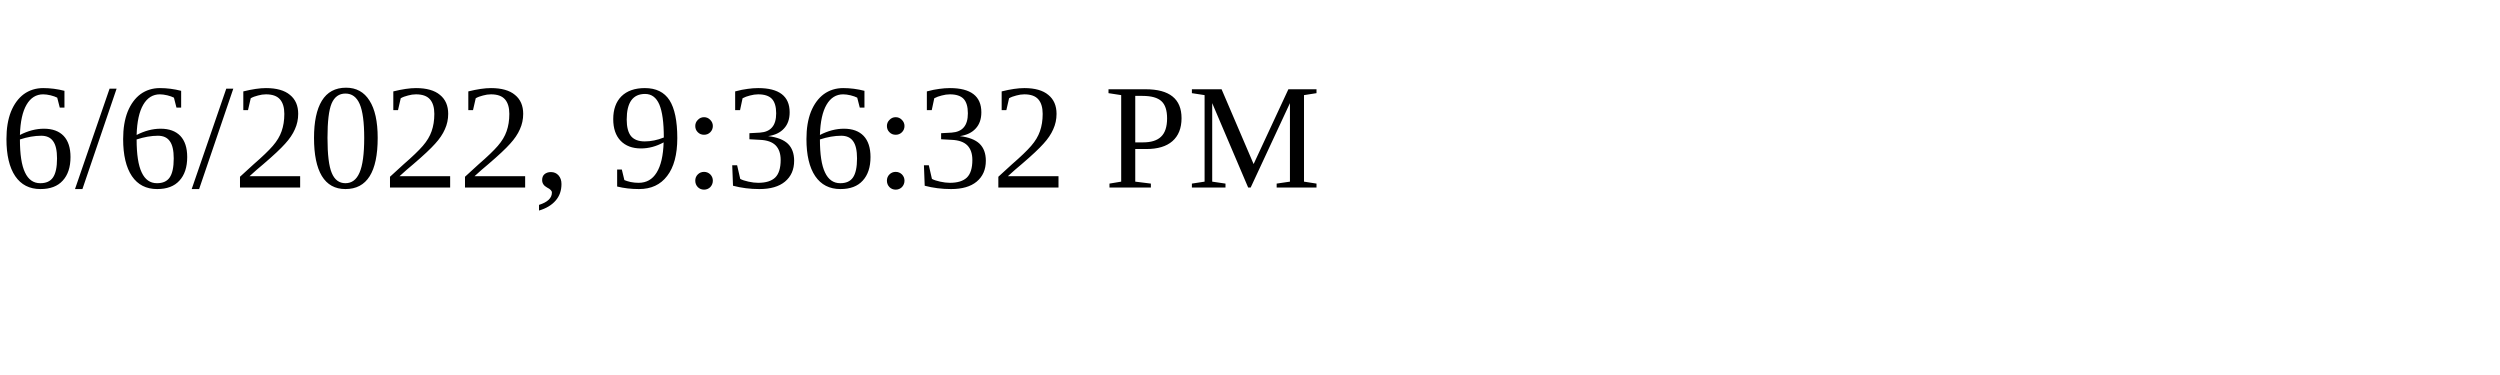
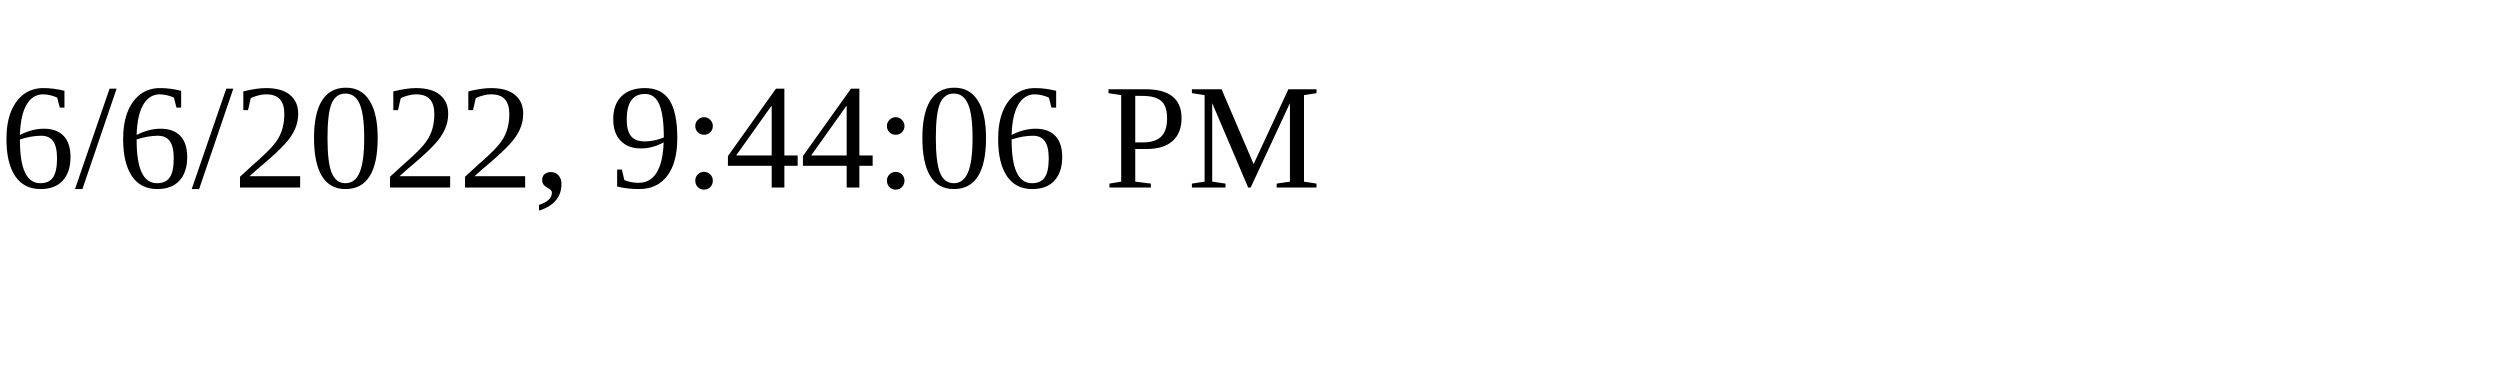
<svg xmlns="http://www.w3.org/2000/svg" height="30" width="200">
-   <text x="0" y="15">6/6/2022, 9:36:32 PM</text>
+   <text x="0" y="15">6/6/2022, 9:44:06 PM</text>
</svg>
